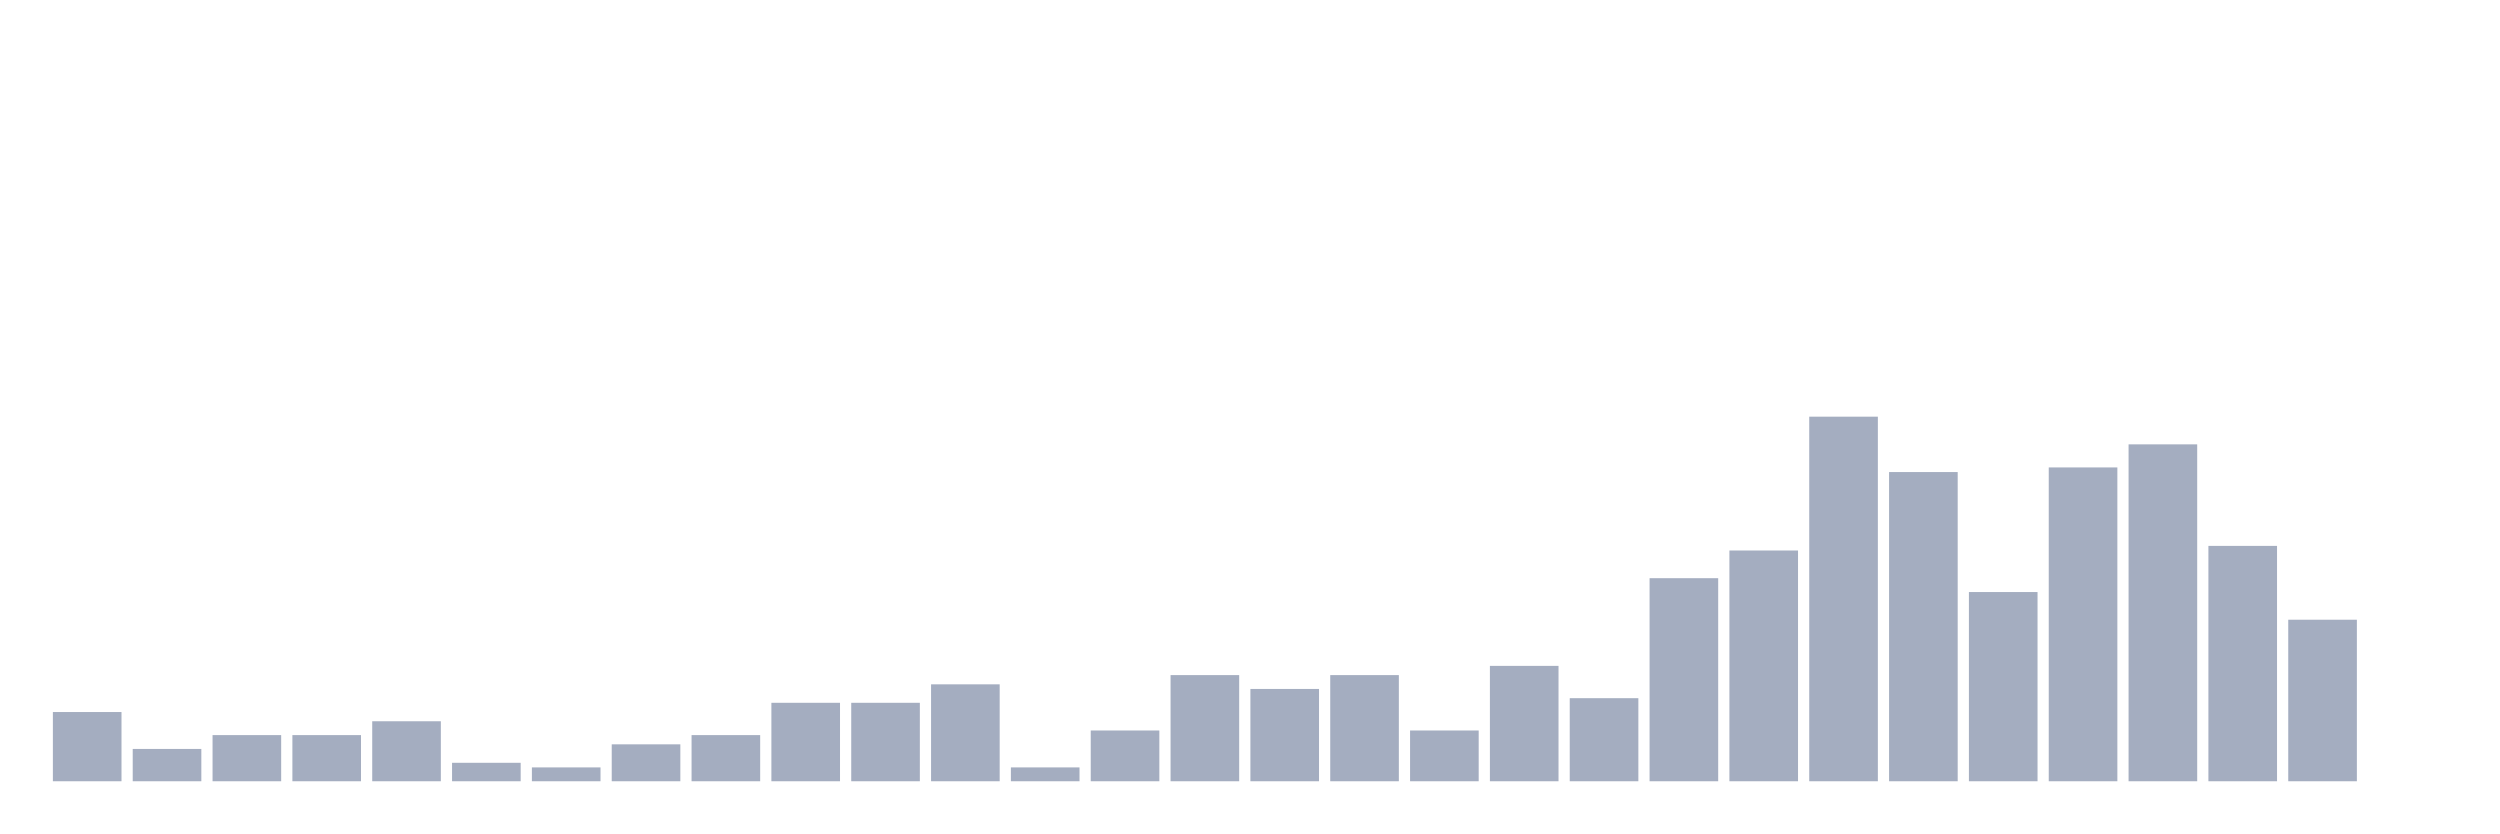
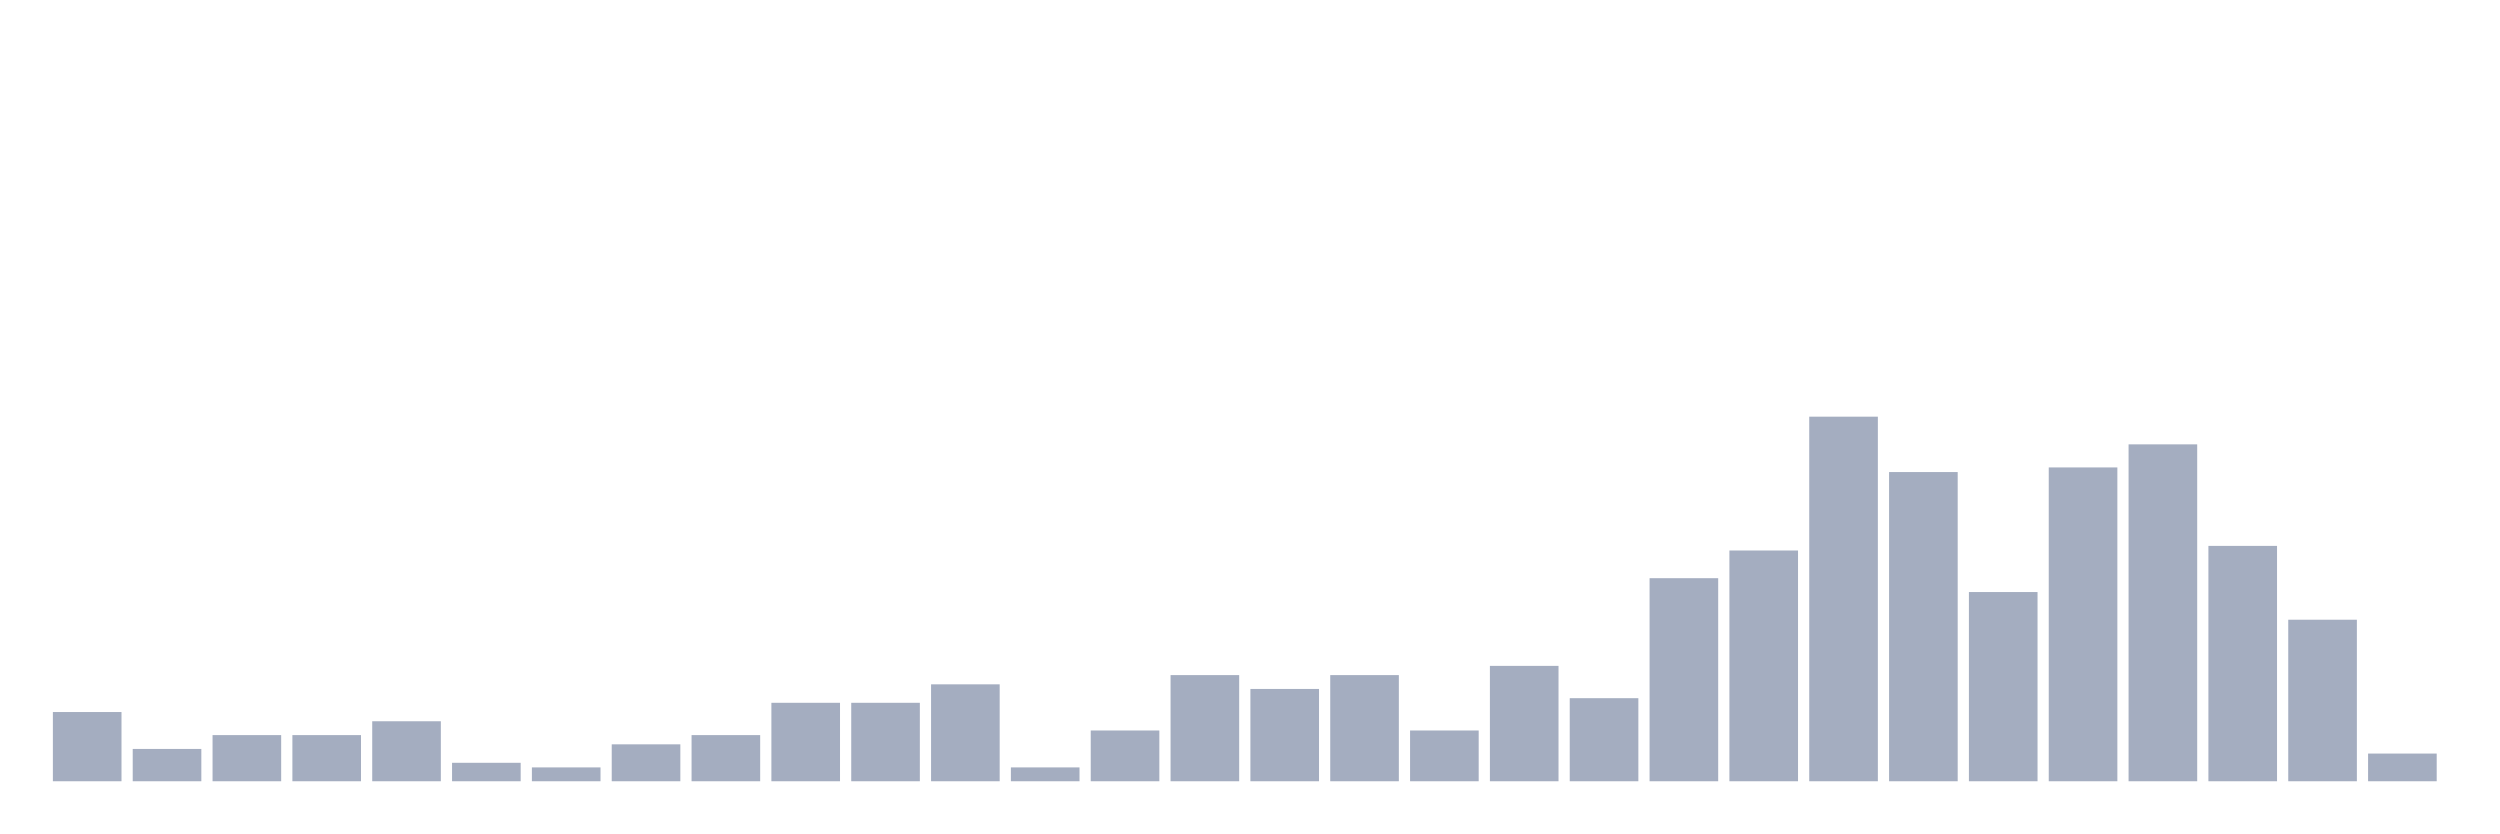
<svg xmlns="http://www.w3.org/2000/svg" viewBox="0 0 480 160">
  <g transform="translate(10,10)">
    <rect class="bar" x="0.153" width="13.175" y="126.709" height="13.291" fill="rgb(164,173,192)" />
    <rect class="bar" x="15.482" width="13.175" y="133.797" height="6.203" fill="rgb(164,173,192)" />
    <rect class="bar" x="30.81" width="13.175" y="131.139" height="8.861" fill="rgb(164,173,192)" />
    <rect class="bar" x="46.138" width="13.175" y="131.139" height="8.861" fill="rgb(164,173,192)" />
    <rect class="bar" x="61.466" width="13.175" y="128.481" height="11.519" fill="rgb(164,173,192)" />
    <rect class="bar" x="76.794" width="13.175" y="136.456" height="3.544" fill="rgb(164,173,192)" />
    <rect class="bar" x="92.123" width="13.175" y="137.342" height="2.658" fill="rgb(164,173,192)" />
    <rect class="bar" x="107.451" width="13.175" y="132.911" height="7.089" fill="rgb(164,173,192)" />
    <rect class="bar" x="122.779" width="13.175" y="131.139" height="8.861" fill="rgb(164,173,192)" />
    <rect class="bar" x="138.107" width="13.175" y="124.937" height="15.063" fill="rgb(164,173,192)" />
    <rect class="bar" x="153.436" width="13.175" y="124.937" height="15.063" fill="rgb(164,173,192)" />
    <rect class="bar" x="168.764" width="13.175" y="121.392" height="18.608" fill="rgb(164,173,192)" />
    <rect class="bar" x="184.092" width="13.175" y="137.342" height="2.658" fill="rgb(164,173,192)" />
    <rect class="bar" x="199.42" width="13.175" y="130.253" height="9.747" fill="rgb(164,173,192)" />
    <rect class="bar" x="214.748" width="13.175" y="119.62" height="20.38" fill="rgb(164,173,192)" />
    <rect class="bar" x="230.077" width="13.175" y="122.278" height="17.722" fill="rgb(164,173,192)" />
    <rect class="bar" x="245.405" width="13.175" y="119.62" height="20.38" fill="rgb(164,173,192)" />
    <rect class="bar" x="260.733" width="13.175" y="130.253" height="9.747" fill="rgb(164,173,192)" />
    <rect class="bar" x="276.061" width="13.175" y="117.848" height="22.152" fill="rgb(164,173,192)" />
    <rect class="bar" x="291.39" width="13.175" y="124.051" height="15.949" fill="rgb(164,173,192)" />
    <rect class="bar" x="306.718" width="13.175" y="101.013" height="38.987" fill="rgb(164,173,192)" />
    <rect class="bar" x="322.046" width="13.175" y="95.696" height="44.304" fill="rgb(164,173,192)" />
    <rect class="bar" x="337.374" width="13.175" y="70" height="70" fill="rgb(164,173,192)" />
    <rect class="bar" x="352.702" width="13.175" y="80.633" height="59.367" fill="rgb(164,173,192)" />
    <rect class="bar" x="368.031" width="13.175" y="103.671" height="36.329" fill="rgb(164,173,192)" />
    <rect class="bar" x="383.359" width="13.175" y="79.747" height="60.253" fill="rgb(164,173,192)" />
    <rect class="bar" x="398.687" width="13.175" y="75.316" height="64.684" fill="rgb(164,173,192)" />
    <rect class="bar" x="414.015" width="13.175" y="94.81" height="45.19" fill="rgb(164,173,192)" />
    <rect class="bar" x="429.344" width="13.175" y="108.987" height="31.013" fill="rgb(164,173,192)" />
-     <rect class="bar" x="444.672" width="13.175" y="140" height="0" fill="rgb(164,173,192)" />
+     <rect class="bar" x="444.672" width="13.175" y="134.684" height="5.316" fill="rgb(164,173,192)" />
  </g>
</svg>
